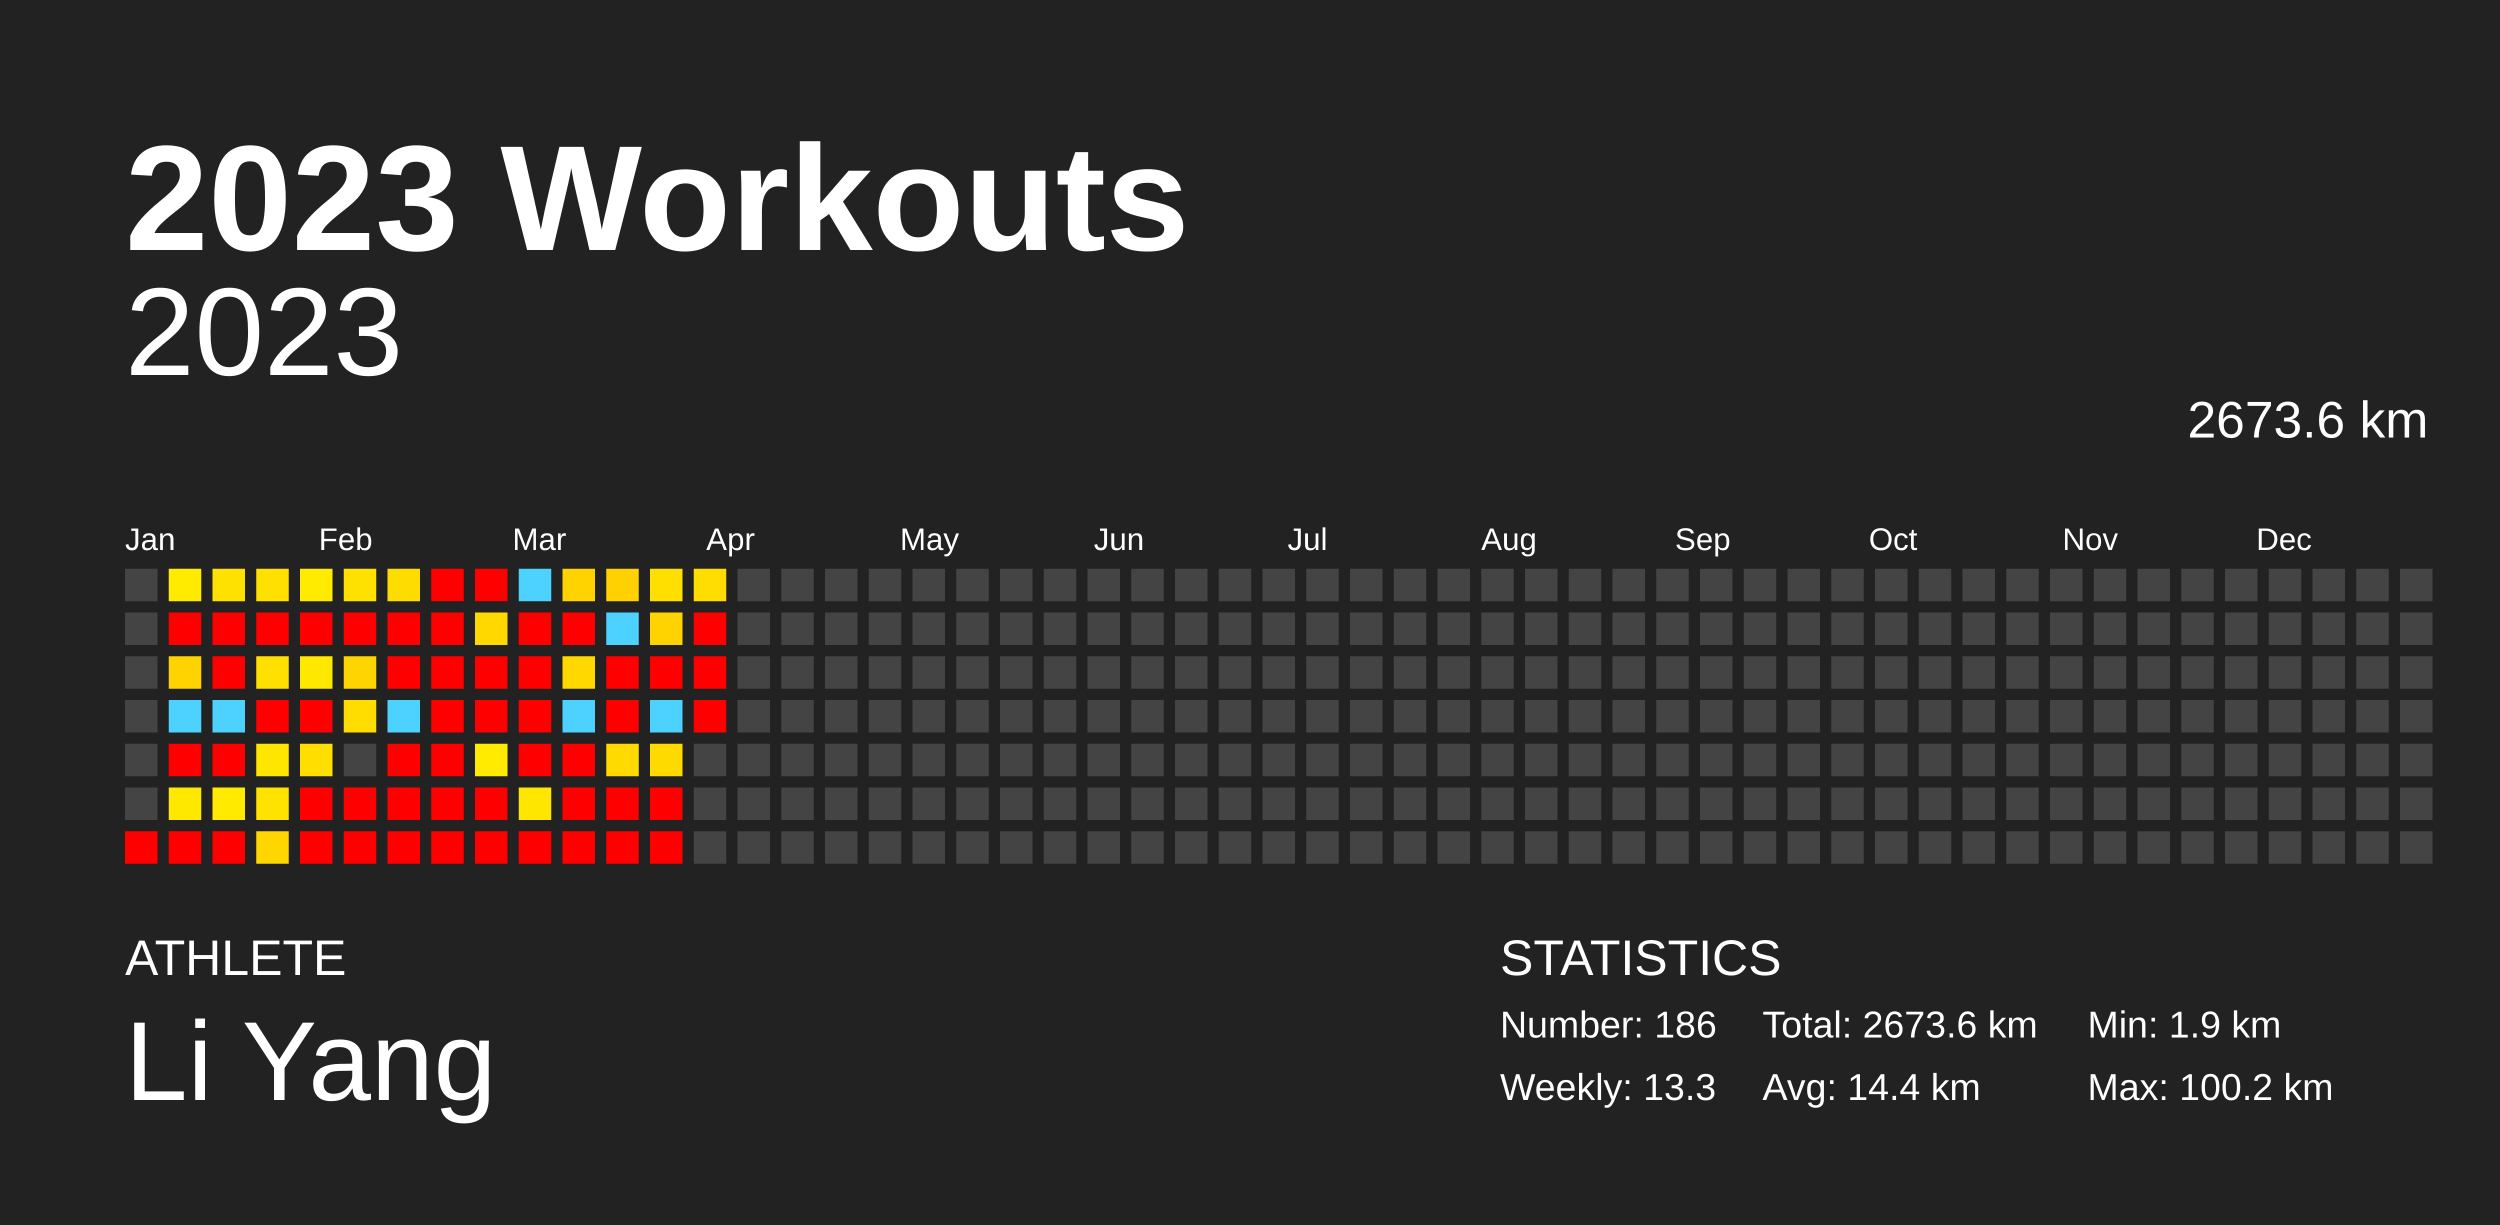
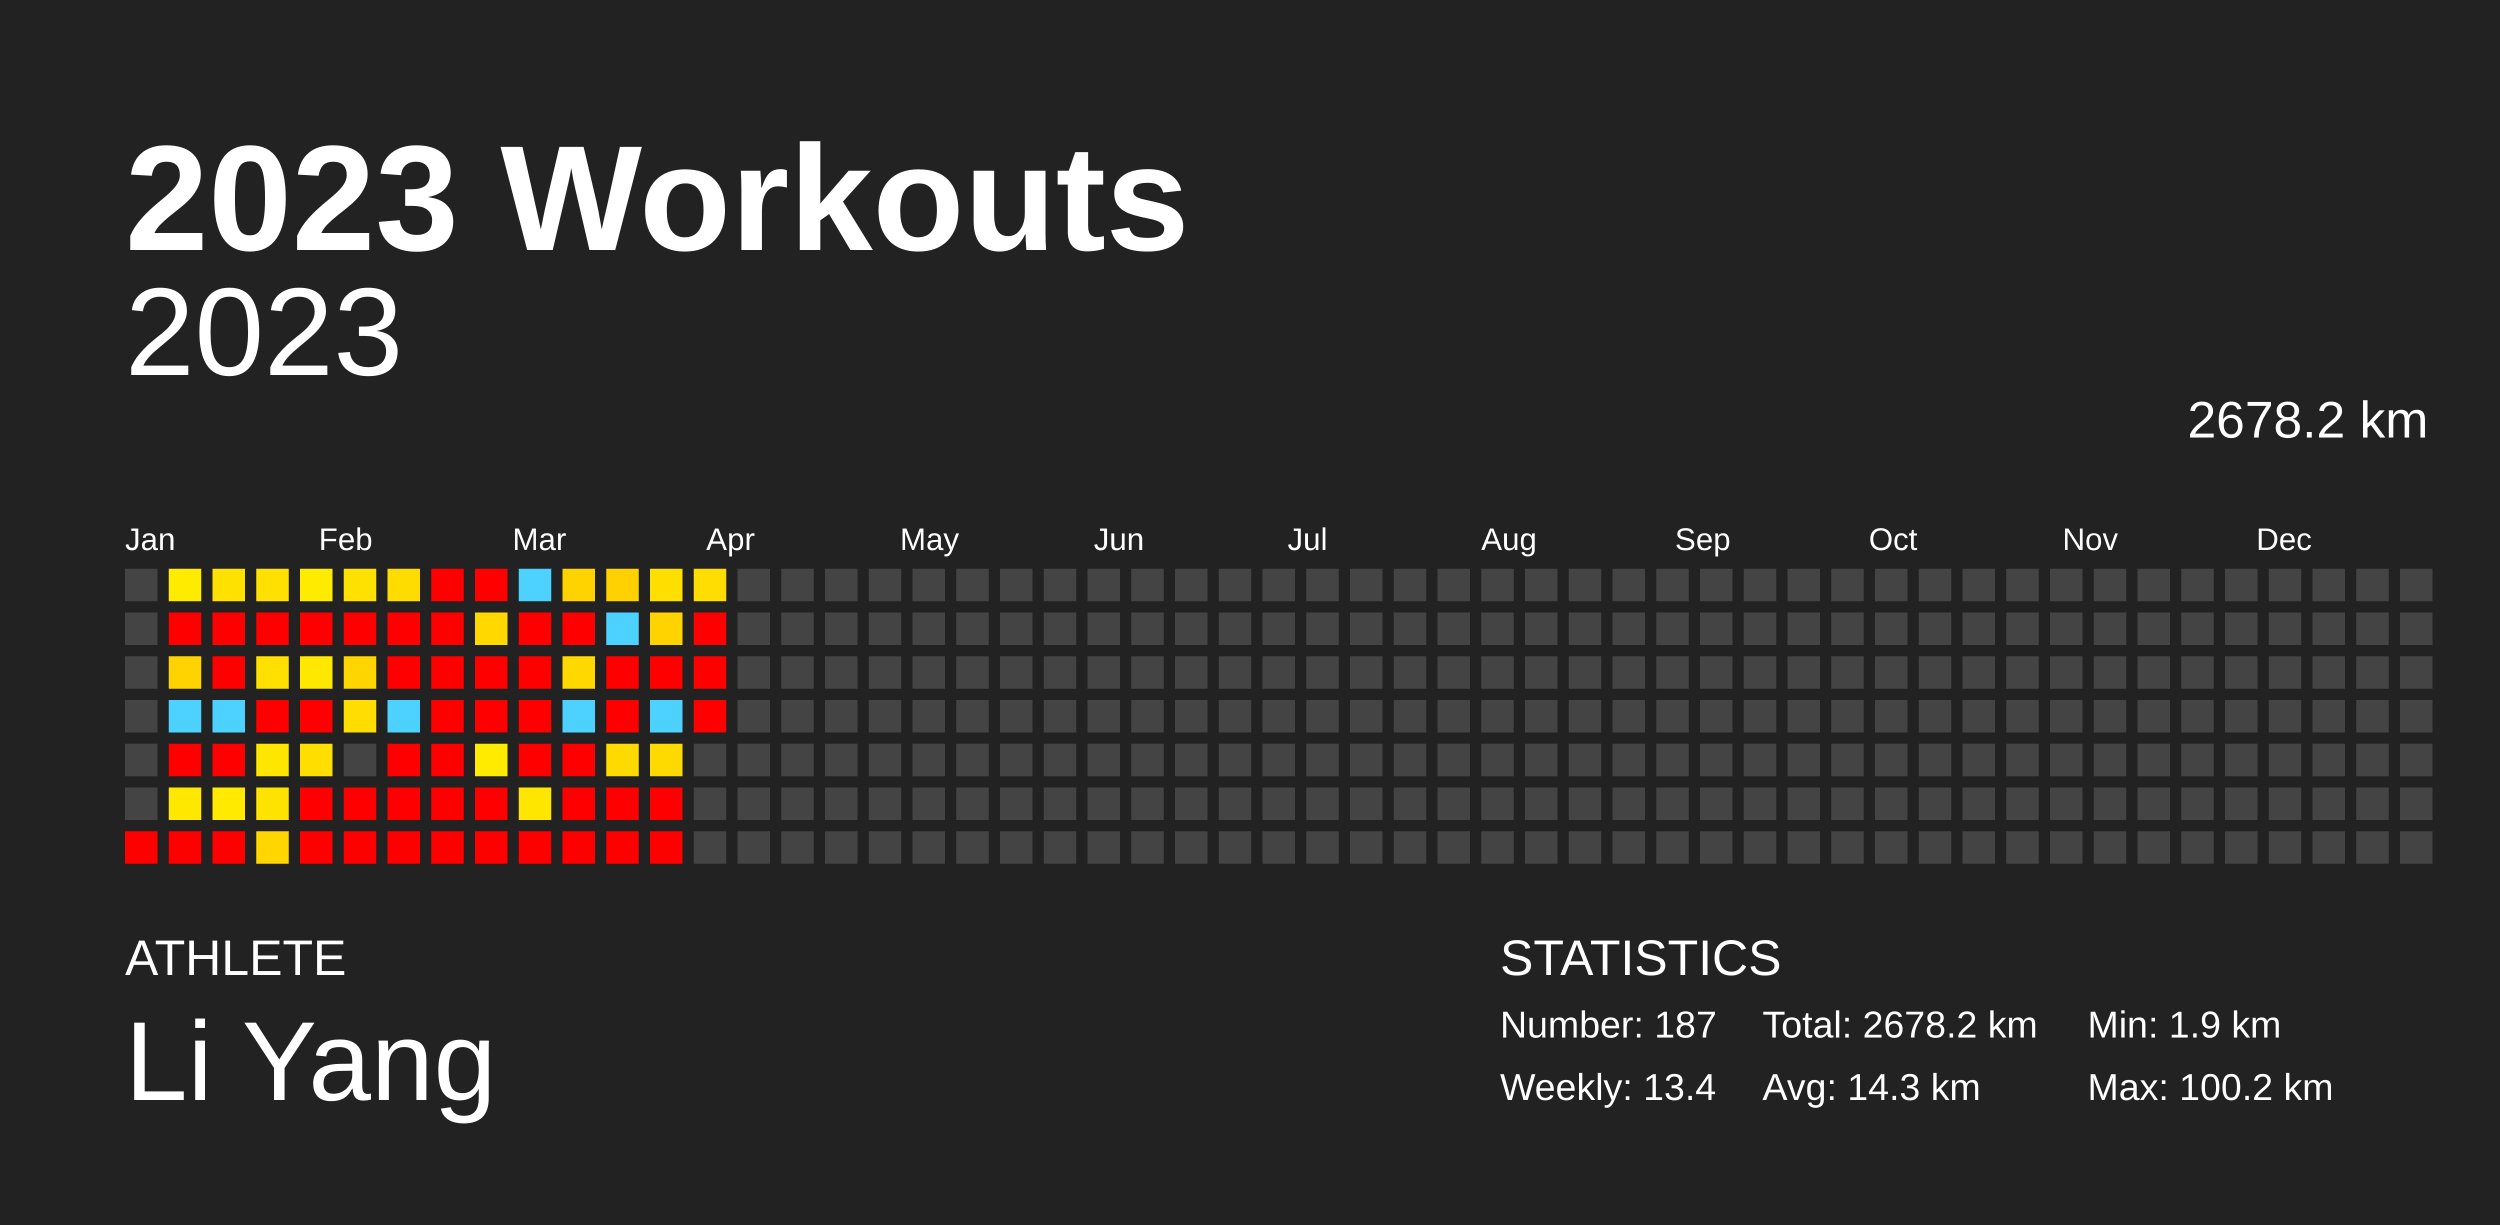
<svg xmlns="http://www.w3.org/2000/svg" baseProfile="full" height="98mm" version="1.1" viewBox="0,0,200,98" width="200mm">
  <defs />
  <rect fill="#222222" height="98" width="200" x="0" y="0" />
  <text fill="#FFFFFF" style="font-size:12px; font-family:Arial; font-weight:bold;" x="10" y="20">2023 Workouts</text>
  <text fill="#FFFFFF" style="font-size:4px; font-family:Arial" x="10" y="78">ATHLETE</text>
  <text fill="#FFFFFF" style="font-size:9px; font-family:Arial" x="10" y="88">Li Yang</text>
  <text fill="#FFFFFF" style="font-size:4px; font-family:Arial" x="120" y="78">STATISTICS</text>
-   <text fill="#FFFFFF" style="font-size:3px; font-family:Arial" x="120" y="83">Number: 186</text>
-   <text fill="#FFFFFF" style="font-size:3px; font-family:Arial" x="120" y="88">Weekly: 13.3</text>
-   <text fill="#FFFFFF" style="font-size:3px; font-family:Arial" x="141" y="83">Total: 2673.6 km</text>
-   <text fill="#FFFFFF" style="font-size:3px; font-family:Arial" x="141" y="88">Avg: 14.4 km</text>
+   <text fill="#FFFFFF" style="font-size:3px; font-family:Arial" x="120" y="83">Number: 187</text>
+   <text fill="#FFFFFF" style="font-size:3px; font-family:Arial" x="120" y="88">Weekly: 13.4</text>
+   <text fill="#FFFFFF" style="font-size:3px; font-family:Arial" x="141" y="83">Total: 2678.2 km</text>
+   <text fill="#FFFFFF" style="font-size:3px; font-family:Arial" x="141" y="88">Avg: 14.3 km</text>
  <text fill="#FFFFFF" style="font-size:3px; font-family:Arial" x="167" y="83">Min: 1.9 km</text>
  <text fill="#FFFFFF" style="font-size:3px; font-family:Arial" x="167" y="88">Max: 100.2 km</text>
  <text alignment-baseline="hanging" fill="#FFFFFF" style="font-size:10.0px; font-family:Arial;" x="10" y="30">2023</text>
-   <text alignment-baseline="hanging" fill="#FFFFFF" style="font-size:4.125px; font-family:Arial;" x="175" y="35">2673.6 km</text>
+   <text alignment-baseline="hanging" fill="#FFFFFF" style="font-size:4.125px; font-family:Arial;" x="175" y="35">2678.2 km</text>
  <text fill="#FFFFFF" style="font-size:2.5px; font-family:Arial" x="10.0" y="44">Jan</text>
  <text fill="#FFFFFF" style="font-size:2.5px; font-family:Arial" x="25.5" y="44">Feb</text>
  <text fill="#FFFFFF" style="font-size:2.5px; font-family:Arial" x="41.0" y="44">Mar</text>
  <text fill="#FFFFFF" style="font-size:2.5px; font-family:Arial" x="56.5" y="44">Apr</text>
  <text fill="#FFFFFF" style="font-size:2.5px; font-family:Arial" x="72.0" y="44">May</text>
  <text fill="#FFFFFF" style="font-size:2.5px; font-family:Arial" x="87.5" y="44">Jun</text>
  <text fill="#FFFFFF" style="font-size:2.5px; font-family:Arial" x="103.0" y="44">Jul</text>
  <text fill="#FFFFFF" style="font-size:2.5px; font-family:Arial" x="118.5" y="44">Aug</text>
  <text fill="#FFFFFF" style="font-size:2.5px; font-family:Arial" x="134.0" y="44">Sep</text>
  <text fill="#FFFFFF" style="font-size:2.5px; font-family:Arial" x="149.5" y="44">Oct</text>
  <text fill="#FFFFFF" style="font-size:2.5px; font-family:Arial" x="165.0" y="44">Nov</text>
  <text fill="#FFFFFF" style="font-size:2.5px; font-family:Arial" x="180.5" y="44">Dec</text>
  <rect fill="#444444" height="2.6" width="2.6" x="10.0" y="45.5" />
  <rect fill="#444444" height="2.6" width="2.6" x="10.0" y="49.0" />
  <rect fill="#444444" height="2.6" width="2.6" x="10.0" y="52.5" />
  <rect fill="#444444" height="2.6" width="2.6" x="10.0" y="56.0" />
  <rect fill="#444444" height="2.6" width="2.6" x="10.0" y="59.5" />
  <rect fill="#444444" height="2.6" width="2.6" x="10.0" y="63.0" />
  <rect fill="red" height="2.6" width="2.6" x="10.0" y="66.5" />
  <rect fill="#ffeb00" height="2.6" width="2.6" x="13.5" y="45.5" />
  <rect fill="red" height="2.6" width="2.6" x="13.5" y="49.0" />
  <rect fill="#ffd300" height="2.6" width="2.6" x="13.5" y="52.5" />
  <rect fill="#4dd2ff" height="2.6" width="2.6" x="13.5" y="56.0" />
  <rect fill="red" height="2.6" width="2.6" x="13.5" y="59.5" />
  <rect fill="#ffe800" height="2.6" width="2.6" x="13.5" y="63.0" />
  <rect fill="red" height="2.6" width="2.6" x="13.5" y="66.5" />
  <rect fill="#ffe100" height="2.6" width="2.6" x="17.0" y="45.5" />
  <rect fill="red" height="2.6" width="2.6" x="17.0" y="49.0" />
  <rect fill="red" height="2.6" width="2.6" x="17.0" y="52.5" />
  <rect fill="#4dd2ff" height="2.6" width="2.6" x="17.0" y="56.0" />
  <rect fill="red" height="2.6" width="2.6" x="17.0" y="59.5" />
  <rect fill="#ffea00" height="2.6" width="2.6" x="17.0" y="63.0" />
  <rect fill="red" height="2.6" width="2.6" x="17.0" y="66.5" />
  <rect fill="#ffe000" height="2.6" width="2.6" x="20.5" y="45.5" />
  <rect fill="red" height="2.6" width="2.6" x="20.5" y="49.0" />
  <rect fill="#ffe000" height="2.6" width="2.6" x="20.5" y="52.5" />
  <rect fill="red" height="2.6" width="2.6" x="20.5" y="56.0" />
  <rect fill="#ffe600" height="2.6" width="2.6" x="20.5" y="59.5" />
  <rect fill="#ffe300" height="2.6" width="2.6" x="20.5" y="63.0" />
  <rect fill="#ffd600" height="2.6" width="2.6" x="20.5" y="66.5" />
  <rect fill="#ffeb00" height="2.6" width="2.6" x="24.0" y="45.5" />
  <rect fill="red" height="2.6" width="2.6" x="24.0" y="49.0" />
  <rect fill="#ffe800" height="2.6" width="2.6" x="24.0" y="52.5" />
  <rect fill="red" height="2.6" width="2.6" x="24.0" y="56.0" />
  <rect fill="#ffde00" height="2.6" width="2.6" x="24.0" y="59.5" />
  <rect fill="red" height="2.6" width="2.6" x="24.0" y="63.0" />
  <rect fill="red" height="2.6" width="2.6" x="24.0" y="66.5" />
  <rect fill="#ffe100" height="2.6" width="2.6" x="27.5" y="45.5" />
  <rect fill="red" height="2.6" width="2.6" x="27.5" y="49.0" />
  <rect fill="#ffd500" height="2.6" width="2.6" x="27.5" y="52.5" />
  <rect fill="#ffdd00" height="2.6" width="2.6" x="27.5" y="56.0" />
  <rect fill="#444444" height="2.6" width="2.6" x="27.5" y="59.5" />
  <rect fill="red" height="2.6" width="2.6" x="27.5" y="63.0" />
  <rect fill="red" height="2.6" width="2.6" x="27.5" y="66.5" />
  <rect fill="#ffdc00" height="2.6" width="2.6" x="31.0" y="45.5" />
  <rect fill="red" height="2.6" width="2.6" x="31.0" y="49.0" />
  <rect fill="red" height="2.6" width="2.6" x="31.0" y="52.5" />
  <rect fill="#4dd2ff" height="2.6" width="2.6" x="31.0" y="56.0" />
  <rect fill="red" height="2.6" width="2.6" x="31.0" y="59.5" />
  <rect fill="red" height="2.6" width="2.6" x="31.0" y="63.0" />
  <rect fill="red" height="2.6" width="2.6" x="31.0" y="66.5" />
  <rect fill="red" height="2.6" width="2.6" x="34.5" y="45.5" />
  <rect fill="red" height="2.6" width="2.6" x="34.5" y="49.0" />
  <rect fill="red" height="2.6" width="2.6" x="34.5" y="52.5" />
  <rect fill="red" height="2.6" width="2.6" x="34.5" y="56.0" />
  <rect fill="red" height="2.6" width="2.6" x="34.5" y="59.5" />
  <rect fill="red" height="2.6" width="2.6" x="34.5" y="63.0" />
  <rect fill="red" height="2.6" width="2.6" x="34.5" y="66.5" />
  <rect fill="red" height="2.6" width="2.6" x="38.0" y="45.5" />
  <rect fill="#ffd800" height="2.6" width="2.6" x="38.0" y="49.0" />
  <rect fill="red" height="2.6" width="2.6" x="38.0" y="52.5" />
  <rect fill="red" height="2.6" width="2.6" x="38.0" y="56.0" />
  <rect fill="#ffeb00" height="2.6" width="2.6" x="38.0" y="59.5" />
  <rect fill="red" height="2.6" width="2.6" x="38.0" y="63.0" />
  <rect fill="red" height="2.6" width="2.6" x="38.0" y="66.5" />
  <rect fill="#4dd2ff" height="2.6" width="2.6" x="41.5" y="45.5" />
  <rect fill="red" height="2.6" width="2.6" x="41.5" y="49.0" />
  <rect fill="red" height="2.6" width="2.6" x="41.5" y="52.5" />
  <rect fill="red" height="2.6" width="2.6" x="41.5" y="56.0" />
  <rect fill="red" height="2.6" width="2.6" x="41.5" y="59.5" />
  <rect fill="#ffe600" height="2.6" width="2.6" x="41.5" y="63.0" />
  <rect fill="red" height="2.6" width="2.6" x="41.5" y="66.5" />
  <rect fill="#ffd300" height="2.6" width="2.6" x="45.0" y="45.5" />
  <rect fill="red" height="2.6" width="2.6" x="45.0" y="49.0" />
  <rect fill="#ffd800" height="2.6" width="2.6" x="45.0" y="52.5" />
  <rect fill="#4dd2ff" height="2.6" width="2.6" x="45.0" y="56.0" />
  <rect fill="red" height="2.6" width="2.6" x="45.0" y="59.5" />
  <rect fill="red" height="2.6" width="2.6" x="45.0" y="63.0" />
  <rect fill="red" height="2.6" width="2.6" x="45.0" y="66.5" />
  <rect fill="#ffd100" height="2.6" width="2.6" x="48.5" y="45.5" />
  <rect fill="#4dd2ff" height="2.6" width="2.6" x="48.5" y="49.0" />
  <rect fill="red" height="2.6" width="2.6" x="48.5" y="52.5" />
  <rect fill="red" height="2.6" width="2.6" x="48.5" y="56.0" />
  <rect fill="#ffda00" height="2.6" width="2.6" x="48.5" y="59.5" />
  <rect fill="red" height="2.6" width="2.6" x="48.5" y="63.0" />
  <rect fill="red" height="2.6" width="2.6" x="48.5" y="66.5" />
  <rect fill="#ffdf00" height="2.6" width="2.6" x="52.0" y="45.5" />
  <rect fill="#ffd300" height="2.6" width="2.6" x="52.0" y="49.0" />
  <rect fill="red" height="2.6" width="2.6" x="52.0" y="52.5" />
  <rect fill="#4dd2ff" height="2.6" width="2.6" x="52.0" y="56.0" />
  <rect fill="#ffda00" height="2.6" width="2.6" x="52.0" y="59.5" />
  <rect fill="red" height="2.6" width="2.6" x="52.0" y="63.0" />
  <rect fill="red" height="2.6" width="2.6" x="52.0" y="66.5" />
  <rect fill="#ffdd00" height="2.6" width="2.6" x="55.5" y="45.5" />
  <rect fill="red" height="2.6" width="2.6" x="55.5" y="49.0" />
  <rect fill="red" height="2.6" width="2.6" x="55.5" y="52.5" />
  <rect fill="red" height="2.6" width="2.6" x="55.5" y="56.0" />
  <rect fill="#444444" height="2.6" width="2.6" x="55.5" y="59.5" />
  <rect fill="#444444" height="2.6" width="2.6" x="55.5" y="63.0" />
  <rect fill="#444444" height="2.6" width="2.6" x="55.5" y="66.5" />
  <rect fill="#444444" height="2.6" width="2.6" x="59.0" y="45.5" />
  <rect fill="#444444" height="2.6" width="2.6" x="59.0" y="49.0" />
  <rect fill="#444444" height="2.6" width="2.6" x="59.0" y="52.5" />
  <rect fill="#444444" height="2.6" width="2.6" x="59.0" y="56.0" />
  <rect fill="#444444" height="2.6" width="2.6" x="59.0" y="59.5" />
  <rect fill="#444444" height="2.6" width="2.6" x="59.0" y="63.0" />
  <rect fill="#444444" height="2.6" width="2.6" x="59.0" y="66.5" />
  <rect fill="#444444" height="2.6" width="2.6" x="62.5" y="45.5" />
  <rect fill="#444444" height="2.6" width="2.6" x="62.5" y="49.0" />
  <rect fill="#444444" height="2.6" width="2.6" x="62.5" y="52.5" />
  <rect fill="#444444" height="2.6" width="2.6" x="62.5" y="56.0" />
  <rect fill="#444444" height="2.6" width="2.6" x="62.5" y="59.5" />
  <rect fill="#444444" height="2.6" width="2.6" x="62.5" y="63.0" />
  <rect fill="#444444" height="2.6" width="2.6" x="62.5" y="66.5" />
  <rect fill="#444444" height="2.6" width="2.6" x="66.0" y="45.5" />
  <rect fill="#444444" height="2.6" width="2.6" x="66.0" y="49.0" />
  <rect fill="#444444" height="2.6" width="2.6" x="66.0" y="52.5" />
  <rect fill="#444444" height="2.6" width="2.6" x="66.0" y="56.0" />
  <rect fill="#444444" height="2.6" width="2.6" x="66.0" y="59.5" />
  <rect fill="#444444" height="2.6" width="2.6" x="66.0" y="63.0" />
  <rect fill="#444444" height="2.6" width="2.6" x="66.0" y="66.5" />
  <rect fill="#444444" height="2.6" width="2.6" x="69.5" y="45.5" />
  <rect fill="#444444" height="2.6" width="2.6" x="69.5" y="49.0" />
  <rect fill="#444444" height="2.6" width="2.6" x="69.5" y="52.5" />
  <rect fill="#444444" height="2.6" width="2.6" x="69.5" y="56.0" />
  <rect fill="#444444" height="2.6" width="2.6" x="69.5" y="59.5" />
  <rect fill="#444444" height="2.6" width="2.6" x="69.5" y="63.0" />
  <rect fill="#444444" height="2.6" width="2.6" x="69.5" y="66.5" />
  <rect fill="#444444" height="2.6" width="2.6" x="73.0" y="45.5" />
  <rect fill="#444444" height="2.6" width="2.6" x="73.0" y="49.0" />
  <rect fill="#444444" height="2.6" width="2.6" x="73.0" y="52.5" />
  <rect fill="#444444" height="2.6" width="2.6" x="73.0" y="56.0" />
  <rect fill="#444444" height="2.6" width="2.6" x="73.0" y="59.5" />
  <rect fill="#444444" height="2.6" width="2.6" x="73.0" y="63.0" />
  <rect fill="#444444" height="2.6" width="2.6" x="73.0" y="66.5" />
  <rect fill="#444444" height="2.6" width="2.6" x="76.5" y="45.5" />
  <rect fill="#444444" height="2.6" width="2.6" x="76.5" y="49.0" />
  <rect fill="#444444" height="2.6" width="2.6" x="76.5" y="52.5" />
  <rect fill="#444444" height="2.6" width="2.6" x="76.5" y="56.0" />
  <rect fill="#444444" height="2.6" width="2.6" x="76.5" y="59.5" />
  <rect fill="#444444" height="2.6" width="2.6" x="76.5" y="63.0" />
  <rect fill="#444444" height="2.6" width="2.6" x="76.5" y="66.5" />
  <rect fill="#444444" height="2.6" width="2.6" x="80.0" y="45.5" />
  <rect fill="#444444" height="2.6" width="2.6" x="80.0" y="49.0" />
  <rect fill="#444444" height="2.6" width="2.6" x="80.0" y="52.5" />
  <rect fill="#444444" height="2.6" width="2.6" x="80.0" y="56.0" />
  <rect fill="#444444" height="2.6" width="2.6" x="80.0" y="59.5" />
  <rect fill="#444444" height="2.6" width="2.6" x="80.0" y="63.0" />
  <rect fill="#444444" height="2.6" width="2.6" x="80.0" y="66.5" />
  <rect fill="#444444" height="2.6" width="2.6" x="83.5" y="45.5" />
  <rect fill="#444444" height="2.6" width="2.6" x="83.5" y="49.0" />
  <rect fill="#444444" height="2.6" width="2.6" x="83.5" y="52.5" />
  <rect fill="#444444" height="2.6" width="2.6" x="83.5" y="56.0" />
  <rect fill="#444444" height="2.6" width="2.6" x="83.5" y="59.5" />
  <rect fill="#444444" height="2.6" width="2.6" x="83.5" y="63.0" />
  <rect fill="#444444" height="2.6" width="2.6" x="83.5" y="66.5" />
  <rect fill="#444444" height="2.6" width="2.6" x="87.0" y="45.5" />
  <rect fill="#444444" height="2.6" width="2.6" x="87.0" y="49.0" />
  <rect fill="#444444" height="2.6" width="2.6" x="87.0" y="52.5" />
  <rect fill="#444444" height="2.6" width="2.6" x="87.0" y="56.0" />
  <rect fill="#444444" height="2.6" width="2.6" x="87.0" y="59.5" />
  <rect fill="#444444" height="2.6" width="2.6" x="87.0" y="63.0" />
  <rect fill="#444444" height="2.6" width="2.6" x="87.0" y="66.5" />
  <rect fill="#444444" height="2.6" width="2.6" x="90.5" y="45.5" />
  <rect fill="#444444" height="2.6" width="2.6" x="90.5" y="49.0" />
  <rect fill="#444444" height="2.6" width="2.6" x="90.5" y="52.5" />
  <rect fill="#444444" height="2.6" width="2.6" x="90.5" y="56.0" />
  <rect fill="#444444" height="2.6" width="2.6" x="90.5" y="59.5" />
  <rect fill="#444444" height="2.6" width="2.6" x="90.5" y="63.0" />
  <rect fill="#444444" height="2.6" width="2.6" x="90.5" y="66.5" />
  <rect fill="#444444" height="2.6" width="2.6" x="94.0" y="45.5" />
  <rect fill="#444444" height="2.6" width="2.6" x="94.0" y="49.0" />
  <rect fill="#444444" height="2.6" width="2.6" x="94.0" y="52.5" />
  <rect fill="#444444" height="2.6" width="2.6" x="94.0" y="56.0" />
  <rect fill="#444444" height="2.6" width="2.6" x="94.0" y="59.5" />
  <rect fill="#444444" height="2.6" width="2.6" x="94.0" y="63.0" />
  <rect fill="#444444" height="2.6" width="2.6" x="94.0" y="66.5" />
  <rect fill="#444444" height="2.6" width="2.6" x="97.5" y="45.5" />
  <rect fill="#444444" height="2.6" width="2.6" x="97.5" y="49.0" />
  <rect fill="#444444" height="2.6" width="2.6" x="97.5" y="52.5" />
  <rect fill="#444444" height="2.6" width="2.6" x="97.5" y="56.0" />
  <rect fill="#444444" height="2.6" width="2.6" x="97.5" y="59.5" />
  <rect fill="#444444" height="2.6" width="2.6" x="97.5" y="63.0" />
  <rect fill="#444444" height="2.6" width="2.6" x="97.5" y="66.5" />
  <rect fill="#444444" height="2.6" width="2.6" x="101.0" y="45.5" />
  <rect fill="#444444" height="2.6" width="2.6" x="101.0" y="49.0" />
  <rect fill="#444444" height="2.6" width="2.6" x="101.0" y="52.5" />
  <rect fill="#444444" height="2.6" width="2.6" x="101.0" y="56.0" />
  <rect fill="#444444" height="2.6" width="2.6" x="101.0" y="59.5" />
  <rect fill="#444444" height="2.6" width="2.6" x="101.0" y="63.0" />
  <rect fill="#444444" height="2.6" width="2.6" x="101.0" y="66.5" />
  <rect fill="#444444" height="2.6" width="2.6" x="104.5" y="45.5" />
  <rect fill="#444444" height="2.6" width="2.6" x="104.5" y="49.0" />
  <rect fill="#444444" height="2.6" width="2.6" x="104.5" y="52.5" />
  <rect fill="#444444" height="2.6" width="2.6" x="104.5" y="56.0" />
  <rect fill="#444444" height="2.6" width="2.6" x="104.5" y="59.5" />
  <rect fill="#444444" height="2.6" width="2.6" x="104.5" y="63.0" />
  <rect fill="#444444" height="2.6" width="2.6" x="104.5" y="66.5" />
  <rect fill="#444444" height="2.6" width="2.6" x="108.0" y="45.5" />
  <rect fill="#444444" height="2.6" width="2.6" x="108.0" y="49.0" />
  <rect fill="#444444" height="2.6" width="2.6" x="108.0" y="52.5" />
  <rect fill="#444444" height="2.6" width="2.6" x="108.0" y="56.0" />
  <rect fill="#444444" height="2.6" width="2.6" x="108.0" y="59.5" />
  <rect fill="#444444" height="2.6" width="2.6" x="108.0" y="63.0" />
  <rect fill="#444444" height="2.6" width="2.6" x="108.0" y="66.5" />
  <rect fill="#444444" height="2.6" width="2.6" x="111.5" y="45.5" />
  <rect fill="#444444" height="2.6" width="2.6" x="111.5" y="49.0" />
  <rect fill="#444444" height="2.6" width="2.6" x="111.5" y="52.5" />
  <rect fill="#444444" height="2.6" width="2.6" x="111.5" y="56.0" />
  <rect fill="#444444" height="2.6" width="2.6" x="111.5" y="59.5" />
  <rect fill="#444444" height="2.6" width="2.6" x="111.5" y="63.0" />
  <rect fill="#444444" height="2.6" width="2.6" x="111.5" y="66.5" />
  <rect fill="#444444" height="2.6" width="2.6" x="115.0" y="45.5" />
  <rect fill="#444444" height="2.6" width="2.6" x="115.0" y="49.0" />
  <rect fill="#444444" height="2.6" width="2.6" x="115.0" y="52.5" />
  <rect fill="#444444" height="2.6" width="2.6" x="115.0" y="56.0" />
  <rect fill="#444444" height="2.6" width="2.6" x="115.0" y="59.5" />
  <rect fill="#444444" height="2.6" width="2.6" x="115.0" y="63.0" />
  <rect fill="#444444" height="2.6" width="2.6" x="115.0" y="66.5" />
  <rect fill="#444444" height="2.6" width="2.6" x="118.5" y="45.5" />
  <rect fill="#444444" height="2.6" width="2.6" x="118.5" y="49.0" />
  <rect fill="#444444" height="2.6" width="2.6" x="118.5" y="52.5" />
  <rect fill="#444444" height="2.6" width="2.6" x="118.5" y="56.0" />
  <rect fill="#444444" height="2.6" width="2.6" x="118.5" y="59.5" />
  <rect fill="#444444" height="2.6" width="2.6" x="118.5" y="63.0" />
  <rect fill="#444444" height="2.6" width="2.6" x="118.5" y="66.5" />
  <rect fill="#444444" height="2.6" width="2.6" x="122.0" y="45.5" />
  <rect fill="#444444" height="2.6" width="2.6" x="122.0" y="49.0" />
  <rect fill="#444444" height="2.6" width="2.6" x="122.0" y="52.5" />
  <rect fill="#444444" height="2.6" width="2.6" x="122.0" y="56.0" />
  <rect fill="#444444" height="2.6" width="2.6" x="122.0" y="59.5" />
  <rect fill="#444444" height="2.6" width="2.6" x="122.0" y="63.0" />
  <rect fill="#444444" height="2.6" width="2.6" x="122.0" y="66.5" />
  <rect fill="#444444" height="2.6" width="2.6" x="125.5" y="45.5" />
  <rect fill="#444444" height="2.6" width="2.6" x="125.5" y="49.0" />
  <rect fill="#444444" height="2.6" width="2.6" x="125.5" y="52.5" />
  <rect fill="#444444" height="2.6" width="2.6" x="125.5" y="56.0" />
  <rect fill="#444444" height="2.6" width="2.6" x="125.5" y="59.5" />
  <rect fill="#444444" height="2.6" width="2.6" x="125.5" y="63.0" />
  <rect fill="#444444" height="2.6" width="2.6" x="125.5" y="66.5" />
  <rect fill="#444444" height="2.6" width="2.6" x="129.0" y="45.5" />
  <rect fill="#444444" height="2.6" width="2.6" x="129.0" y="49.0" />
  <rect fill="#444444" height="2.6" width="2.6" x="129.0" y="52.5" />
  <rect fill="#444444" height="2.6" width="2.6" x="129.0" y="56.0" />
  <rect fill="#444444" height="2.6" width="2.6" x="129.0" y="59.5" />
  <rect fill="#444444" height="2.6" width="2.6" x="129.0" y="63.0" />
  <rect fill="#444444" height="2.6" width="2.6" x="129.0" y="66.5" />
  <rect fill="#444444" height="2.6" width="2.6" x="132.5" y="45.5" />
  <rect fill="#444444" height="2.6" width="2.6" x="132.5" y="49.0" />
  <rect fill="#444444" height="2.6" width="2.6" x="132.5" y="52.5" />
  <rect fill="#444444" height="2.6" width="2.6" x="132.5" y="56.0" />
  <rect fill="#444444" height="2.6" width="2.6" x="132.5" y="59.5" />
  <rect fill="#444444" height="2.6" width="2.6" x="132.5" y="63.0" />
  <rect fill="#444444" height="2.6" width="2.6" x="132.5" y="66.5" />
  <rect fill="#444444" height="2.6" width="2.6" x="136.0" y="45.5" />
  <rect fill="#444444" height="2.6" width="2.6" x="136.0" y="49.0" />
  <rect fill="#444444" height="2.6" width="2.6" x="136.0" y="52.5" />
  <rect fill="#444444" height="2.6" width="2.6" x="136.0" y="56.0" />
  <rect fill="#444444" height="2.6" width="2.6" x="136.0" y="59.5" />
  <rect fill="#444444" height="2.6" width="2.6" x="136.0" y="63.0" />
  <rect fill="#444444" height="2.6" width="2.6" x="136.0" y="66.5" />
  <rect fill="#444444" height="2.6" width="2.6" x="139.5" y="45.5" />
  <rect fill="#444444" height="2.6" width="2.6" x="139.5" y="49.0" />
  <rect fill="#444444" height="2.6" width="2.6" x="139.5" y="52.5" />
  <rect fill="#444444" height="2.6" width="2.6" x="139.5" y="56.0" />
  <rect fill="#444444" height="2.6" width="2.6" x="139.5" y="59.5" />
  <rect fill="#444444" height="2.6" width="2.6" x="139.5" y="63.0" />
  <rect fill="#444444" height="2.6" width="2.6" x="139.5" y="66.5" />
  <rect fill="#444444" height="2.6" width="2.6" x="143.0" y="45.5" />
  <rect fill="#444444" height="2.6" width="2.6" x="143.0" y="49.0" />
  <rect fill="#444444" height="2.6" width="2.6" x="143.0" y="52.5" />
  <rect fill="#444444" height="2.6" width="2.6" x="143.0" y="56.0" />
  <rect fill="#444444" height="2.6" width="2.6" x="143.0" y="59.5" />
  <rect fill="#444444" height="2.6" width="2.6" x="143.0" y="63.0" />
  <rect fill="#444444" height="2.6" width="2.6" x="143.0" y="66.5" />
  <rect fill="#444444" height="2.6" width="2.6" x="146.5" y="45.5" />
  <rect fill="#444444" height="2.6" width="2.6" x="146.5" y="49.0" />
  <rect fill="#444444" height="2.6" width="2.6" x="146.5" y="52.5" />
  <rect fill="#444444" height="2.6" width="2.6" x="146.5" y="56.0" />
  <rect fill="#444444" height="2.6" width="2.6" x="146.5" y="59.5" />
  <rect fill="#444444" height="2.6" width="2.6" x="146.5" y="63.0" />
  <rect fill="#444444" height="2.6" width="2.6" x="146.5" y="66.5" />
  <rect fill="#444444" height="2.6" width="2.6" x="150.0" y="45.5" />
  <rect fill="#444444" height="2.6" width="2.6" x="150.0" y="49.0" />
  <rect fill="#444444" height="2.6" width="2.6" x="150.0" y="52.5" />
  <rect fill="#444444" height="2.6" width="2.6" x="150.0" y="56.0" />
  <rect fill="#444444" height="2.6" width="2.6" x="150.0" y="59.5" />
  <rect fill="#444444" height="2.6" width="2.6" x="150.0" y="63.0" />
  <rect fill="#444444" height="2.6" width="2.6" x="150.0" y="66.5" />
  <rect fill="#444444" height="2.6" width="2.6" x="153.5" y="45.5" />
  <rect fill="#444444" height="2.6" width="2.6" x="153.5" y="49.0" />
  <rect fill="#444444" height="2.6" width="2.6" x="153.5" y="52.5" />
  <rect fill="#444444" height="2.6" width="2.6" x="153.5" y="56.0" />
  <rect fill="#444444" height="2.6" width="2.6" x="153.5" y="59.5" />
  <rect fill="#444444" height="2.6" width="2.6" x="153.5" y="63.0" />
  <rect fill="#444444" height="2.6" width="2.6" x="153.5" y="66.5" />
  <rect fill="#444444" height="2.6" width="2.6" x="157.0" y="45.5" />
  <rect fill="#444444" height="2.6" width="2.6" x="157.0" y="49.0" />
  <rect fill="#444444" height="2.6" width="2.6" x="157.0" y="52.5" />
  <rect fill="#444444" height="2.6" width="2.6" x="157.0" y="56.0" />
  <rect fill="#444444" height="2.6" width="2.6" x="157.0" y="59.5" />
  <rect fill="#444444" height="2.6" width="2.6" x="157.0" y="63.0" />
  <rect fill="#444444" height="2.6" width="2.6" x="157.0" y="66.5" />
  <rect fill="#444444" height="2.6" width="2.6" x="160.5" y="45.5" />
  <rect fill="#444444" height="2.6" width="2.6" x="160.5" y="49.0" />
  <rect fill="#444444" height="2.6" width="2.6" x="160.5" y="52.5" />
  <rect fill="#444444" height="2.6" width="2.6" x="160.5" y="56.0" />
  <rect fill="#444444" height="2.6" width="2.6" x="160.5" y="59.5" />
  <rect fill="#444444" height="2.6" width="2.6" x="160.5" y="63.0" />
  <rect fill="#444444" height="2.6" width="2.6" x="160.5" y="66.5" />
  <rect fill="#444444" height="2.6" width="2.6" x="164.0" y="45.5" />
  <rect fill="#444444" height="2.6" width="2.6" x="164.0" y="49.0" />
  <rect fill="#444444" height="2.6" width="2.6" x="164.0" y="52.5" />
  <rect fill="#444444" height="2.6" width="2.6" x="164.0" y="56.0" />
  <rect fill="#444444" height="2.6" width="2.6" x="164.0" y="59.5" />
  <rect fill="#444444" height="2.6" width="2.6" x="164.0" y="63.0" />
  <rect fill="#444444" height="2.6" width="2.6" x="164.0" y="66.5" />
  <rect fill="#444444" height="2.6" width="2.6" x="167.5" y="45.5" />
  <rect fill="#444444" height="2.6" width="2.6" x="167.5" y="49.0" />
  <rect fill="#444444" height="2.6" width="2.6" x="167.5" y="52.5" />
  <rect fill="#444444" height="2.6" width="2.6" x="167.5" y="56.0" />
  <rect fill="#444444" height="2.6" width="2.6" x="167.5" y="59.5" />
  <rect fill="#444444" height="2.6" width="2.6" x="167.5" y="63.0" />
  <rect fill="#444444" height="2.6" width="2.6" x="167.5" y="66.5" />
  <rect fill="#444444" height="2.6" width="2.6" x="171.0" y="45.5" />
  <rect fill="#444444" height="2.6" width="2.6" x="171.0" y="49.0" />
  <rect fill="#444444" height="2.6" width="2.6" x="171.0" y="52.5" />
  <rect fill="#444444" height="2.6" width="2.6" x="171.0" y="56.0" />
  <rect fill="#444444" height="2.6" width="2.6" x="171.0" y="59.5" />
  <rect fill="#444444" height="2.6" width="2.6" x="171.0" y="63.0" />
  <rect fill="#444444" height="2.6" width="2.6" x="171.0" y="66.5" />
  <rect fill="#444444" height="2.6" width="2.6" x="174.5" y="45.5" />
  <rect fill="#444444" height="2.6" width="2.6" x="174.5" y="49.0" />
  <rect fill="#444444" height="2.6" width="2.6" x="174.5" y="52.5" />
  <rect fill="#444444" height="2.6" width="2.6" x="174.5" y="56.0" />
  <rect fill="#444444" height="2.6" width="2.6" x="174.5" y="59.5" />
  <rect fill="#444444" height="2.6" width="2.6" x="174.5" y="63.0" />
  <rect fill="#444444" height="2.6" width="2.6" x="174.5" y="66.5" />
  <rect fill="#444444" height="2.6" width="2.6" x="178.0" y="45.5" />
  <rect fill="#444444" height="2.6" width="2.6" x="178.0" y="49.0" />
  <rect fill="#444444" height="2.6" width="2.6" x="178.0" y="52.5" />
  <rect fill="#444444" height="2.6" width="2.6" x="178.0" y="56.0" />
  <rect fill="#444444" height="2.6" width="2.6" x="178.0" y="59.5" />
  <rect fill="#444444" height="2.6" width="2.6" x="178.0" y="63.0" />
  <rect fill="#444444" height="2.6" width="2.6" x="178.0" y="66.5" />
  <rect fill="#444444" height="2.6" width="2.6" x="181.5" y="45.5" />
  <rect fill="#444444" height="2.6" width="2.6" x="181.5" y="49.0" />
  <rect fill="#444444" height="2.6" width="2.6" x="181.5" y="52.5" />
  <rect fill="#444444" height="2.6" width="2.6" x="181.5" y="56.0" />
  <rect fill="#444444" height="2.6" width="2.6" x="181.5" y="59.5" />
  <rect fill="#444444" height="2.6" width="2.6" x="181.5" y="63.0" />
  <rect fill="#444444" height="2.6" width="2.6" x="181.5" y="66.5" />
  <rect fill="#444444" height="2.6" width="2.6" x="185.0" y="45.5" />
  <rect fill="#444444" height="2.6" width="2.6" x="185.0" y="49.0" />
  <rect fill="#444444" height="2.6" width="2.6" x="185.0" y="52.5" />
  <rect fill="#444444" height="2.6" width="2.6" x="185.0" y="56.0" />
  <rect fill="#444444" height="2.6" width="2.6" x="185.0" y="59.5" />
  <rect fill="#444444" height="2.6" width="2.6" x="185.0" y="63.0" />
  <rect fill="#444444" height="2.6" width="2.6" x="185.0" y="66.5" />
  <rect fill="#444444" height="2.6" width="2.6" x="188.5" y="45.5" />
  <rect fill="#444444" height="2.6" width="2.6" x="188.5" y="49.0" />
  <rect fill="#444444" height="2.6" width="2.6" x="188.5" y="52.5" />
  <rect fill="#444444" height="2.6" width="2.6" x="188.5" y="56.0" />
  <rect fill="#444444" height="2.6" width="2.6" x="188.5" y="59.5" />
  <rect fill="#444444" height="2.6" width="2.6" x="188.5" y="63.0" />
  <rect fill="#444444" height="2.6" width="2.6" x="188.5" y="66.5" />
  <rect fill="#444444" height="2.6" width="2.6" x="192.0" y="45.5" />
  <rect fill="#444444" height="2.6" width="2.6" x="192.0" y="49.0" />
  <rect fill="#444444" height="2.6" width="2.6" x="192.0" y="52.5" />
  <rect fill="#444444" height="2.6" width="2.6" x="192.0" y="56.0" />
  <rect fill="#444444" height="2.6" width="2.6" x="192.0" y="59.5" />
  <rect fill="#444444" height="2.6" width="2.6" x="192.0" y="63.0" />
  <rect fill="#444444" height="2.6" width="2.6" x="192.0" y="66.5" />
</svg>
